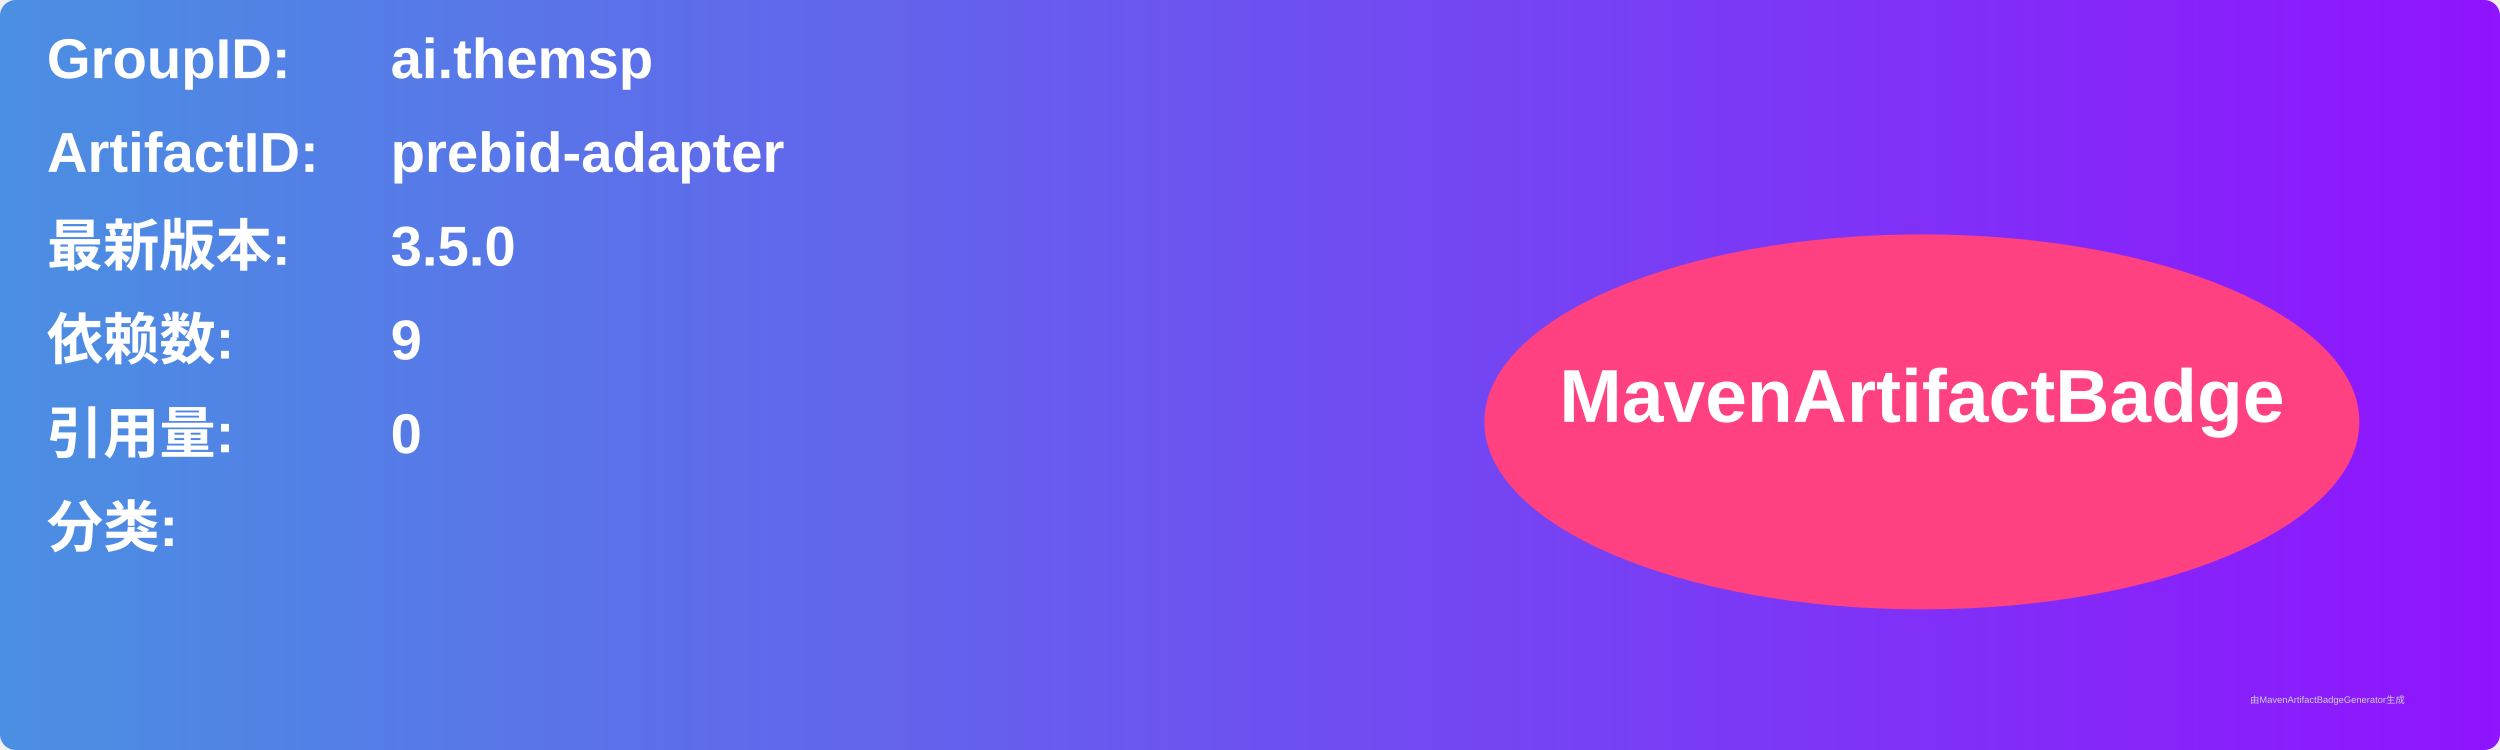
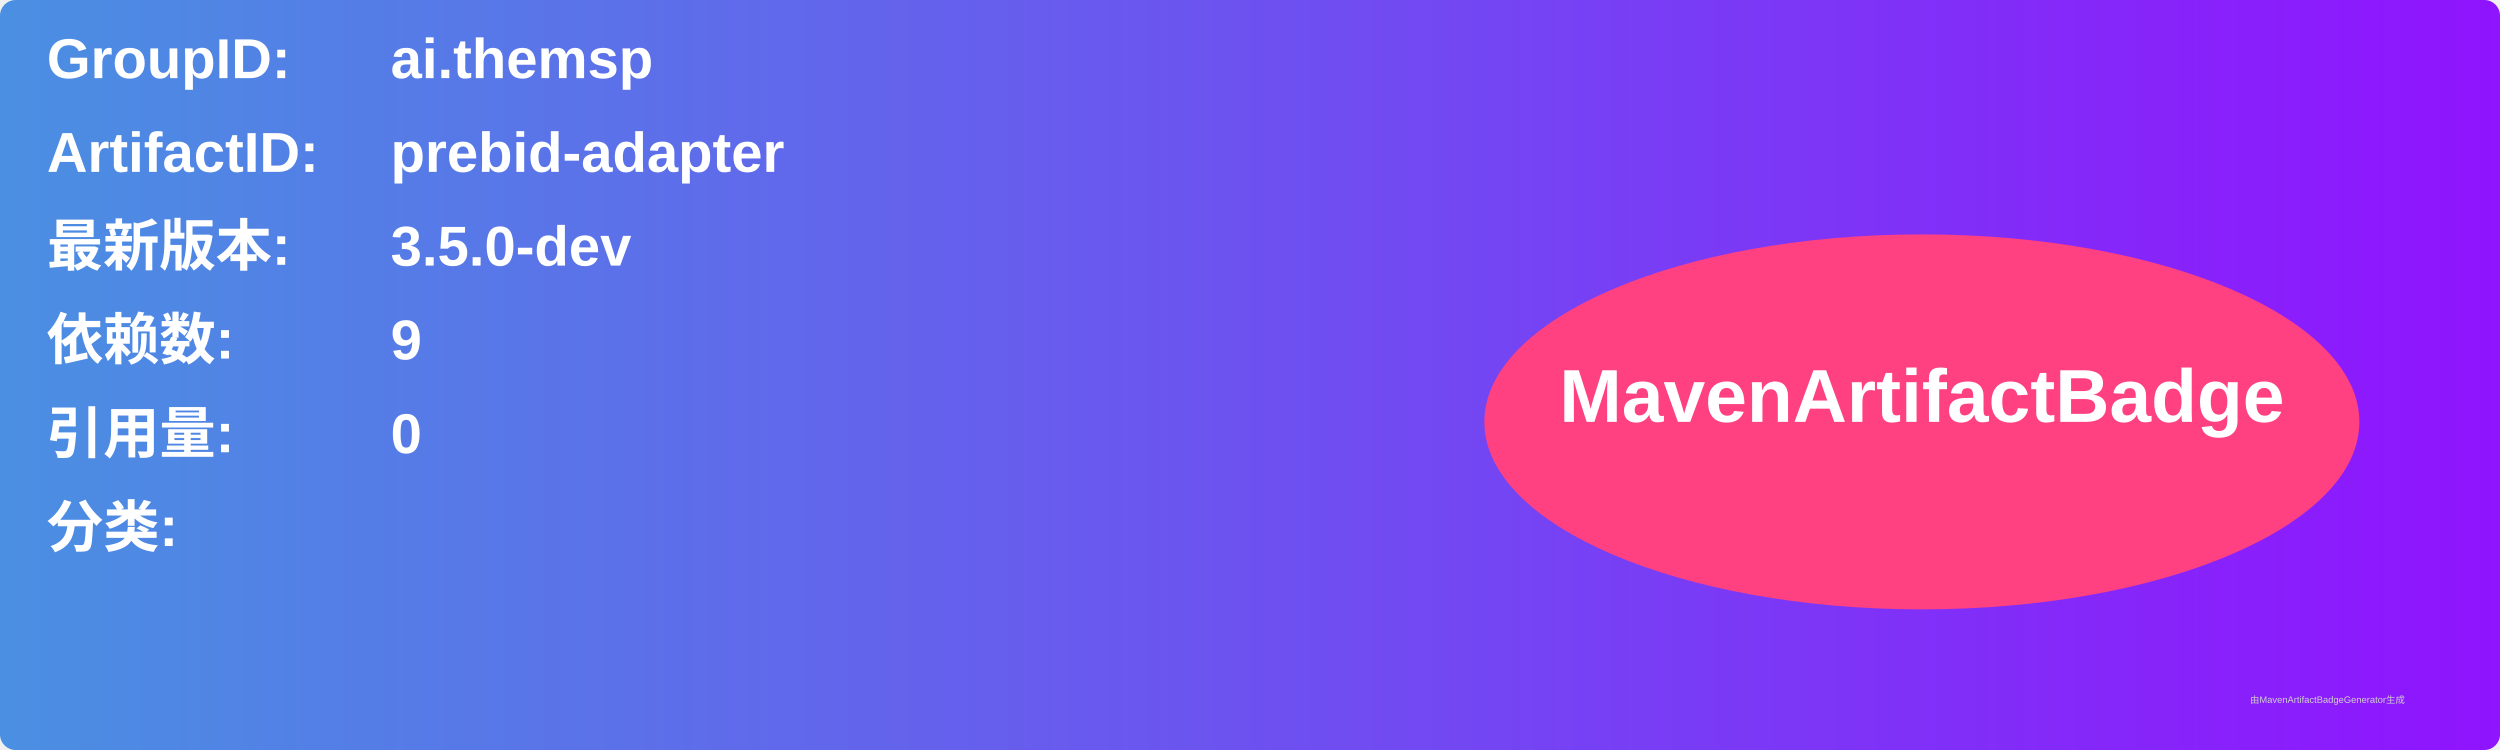
<svg xmlns="http://www.w3.org/2000/svg" width="800" height="240" viewBox="0 0 800 240">
  <linearGradient id="grad" x1="0%" y1="0%" x2="100%" y2="0%">
    <stop offset="0%" stop-color="#4a90e2" />
    <stop offset="100%" stop-color="#9013fe" />
  </linearGradient>
  <rect width="100%" height="100%" rx="5" ry="5" fill="url(#grad)" />
  <g transform="translate(15, 15)">
    <text x="0" y="10" font-family="Arial" font-size="18" fill="white" font-weight="bold" width="260">GroupID:</text>
    <text x="110" y="10" font-family="Arial" font-size="18" fill="white" font-weight="bold" width="460">ai.themsp</text>
    <text x="0" y="40" font-family="Arial" font-size="18" fill="white" font-weight="bold" width="260">ArtifactID:</text>
    <text x="110" y="40" font-family="Arial" font-size="18" fill="white" font-weight="bold" width="460">prebid-adapter</text>
    <text x="0" y="70" font-family="Arial" font-size="18" fill="white" font-weight="bold">最新版本:</text>
    <text x="110" y="70" font-family="Arial" font-size="18" fill="white" font-weight="bold">
-       <tspan font-weight="bold">3.5.0</tspan>
+       <tspan font-weight="bold">3.5.0-dev</tspan>
    </text>
    <text x="0" y="100" font-family="Arial" font-size="18" fill="white" font-weight="bold">依赖数: </text>
    <text x="110" y="100" font-family="Arial" font-size="18" fill="white">
      <tspan font-weight="bold">9</tspan>
    </text>
    <text x="0" y="130" font-family="Arial" font-size="18" fill="white" font-weight="bold">引用量: </text>
    <text x="110" y="130" font-family="Arial" font-size="18" fill="white">
      <tspan font-weight="bold">0</tspan>
    </text>
    <text x="0" y="160" font-family="Arial" font-size="18" fill="white" font-weight="bold">分类:</text>
    <text x="10" y="190" font-family="Arial" font-size="10" fill="white">
      <tspan font-weight="bold" />
    </text>
    <ellipse cx="600" cy="120" rx="140" ry="60" fill="#ff4081" />
    <text x="600" y="120" text-anchor="middle" font-family="Arial" font-size="24" fill="white" font-weight="bold">MavenArtifactBadge</text>
  </g>
  <text x="720" y="225" font-family="Arial" font-size="3" fill="#d0d0d0">由MavenArtifactBadgeGenerator生成</text>
</svg>
